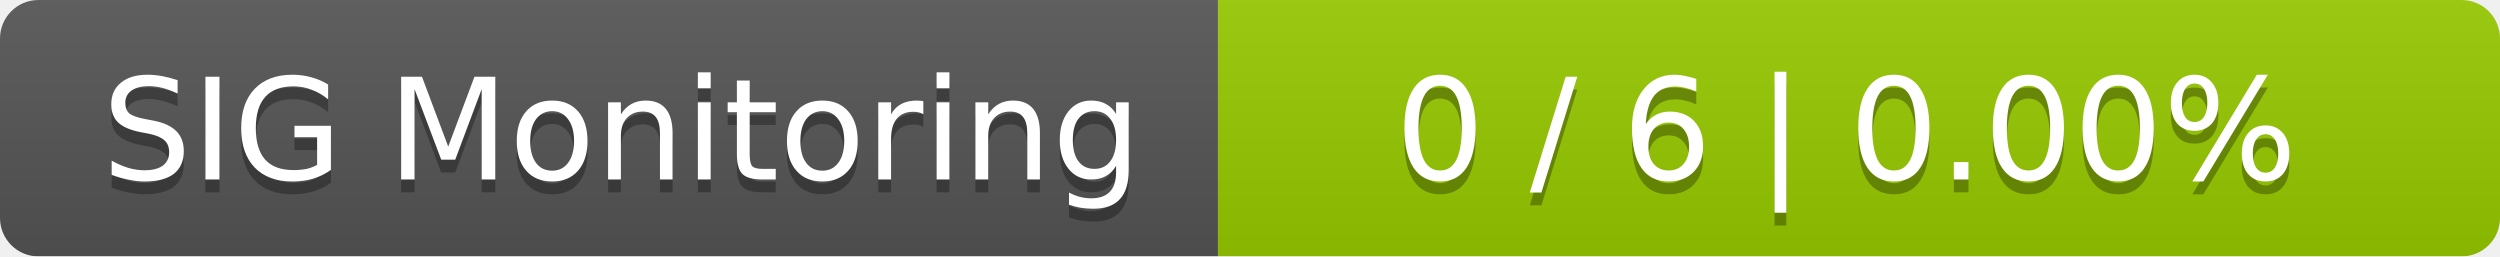
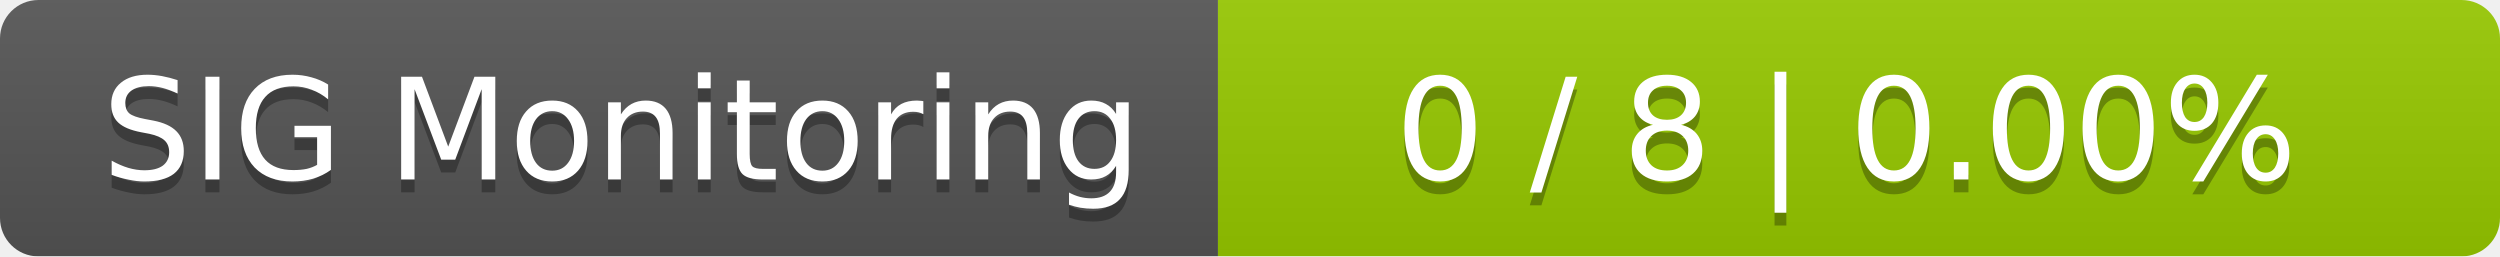
<svg xmlns="http://www.w3.org/2000/svg" width="195" height="20">
  <linearGradient id="smooth" x2="0" y2="100%">
    <stop offset="0" stop-color="#bbb" stop-opacity=".1" />
    <stop offset="1" stop-opacity=".1" />
  </linearGradient>
  <mask id="round">
    <rect width="195" height="20" rx="3" fill="#fff" />
  </mask>
  <g mask="url(#round)">
    <rect width="95" height="20" fill="#555" />
    <rect x="95" width="100" height="20" fill="#97ca00" />
    <rect width="195" height="20" fill="url(#smooth)" />
  </g>
  <g fill="#fff" text-anchor="middle" font-family="DejaVu Sans,Verdana,Geneva,sans-serif" font-size="11">
    <text x="48.5" y="15" fill="#010101" fill-opacity=".3">SIG Monitoring</text>
    <text x="48.5" y="14">SIG Monitoring</text>
-     <text x="144" y="15" fill="#010101" fill-opacity=".3">0 / 6    |    0.00%</text>
-     <text x="144" y="14">0 / 6    |    0.00%</text>
+     <text x="144" y="15" fill="#010101" fill-opacity=".3">0 / 8    |    0.00%</text>
+     <text x="144" y="14">0 / 8    |    0.00%</text>
  </g>
</svg>
